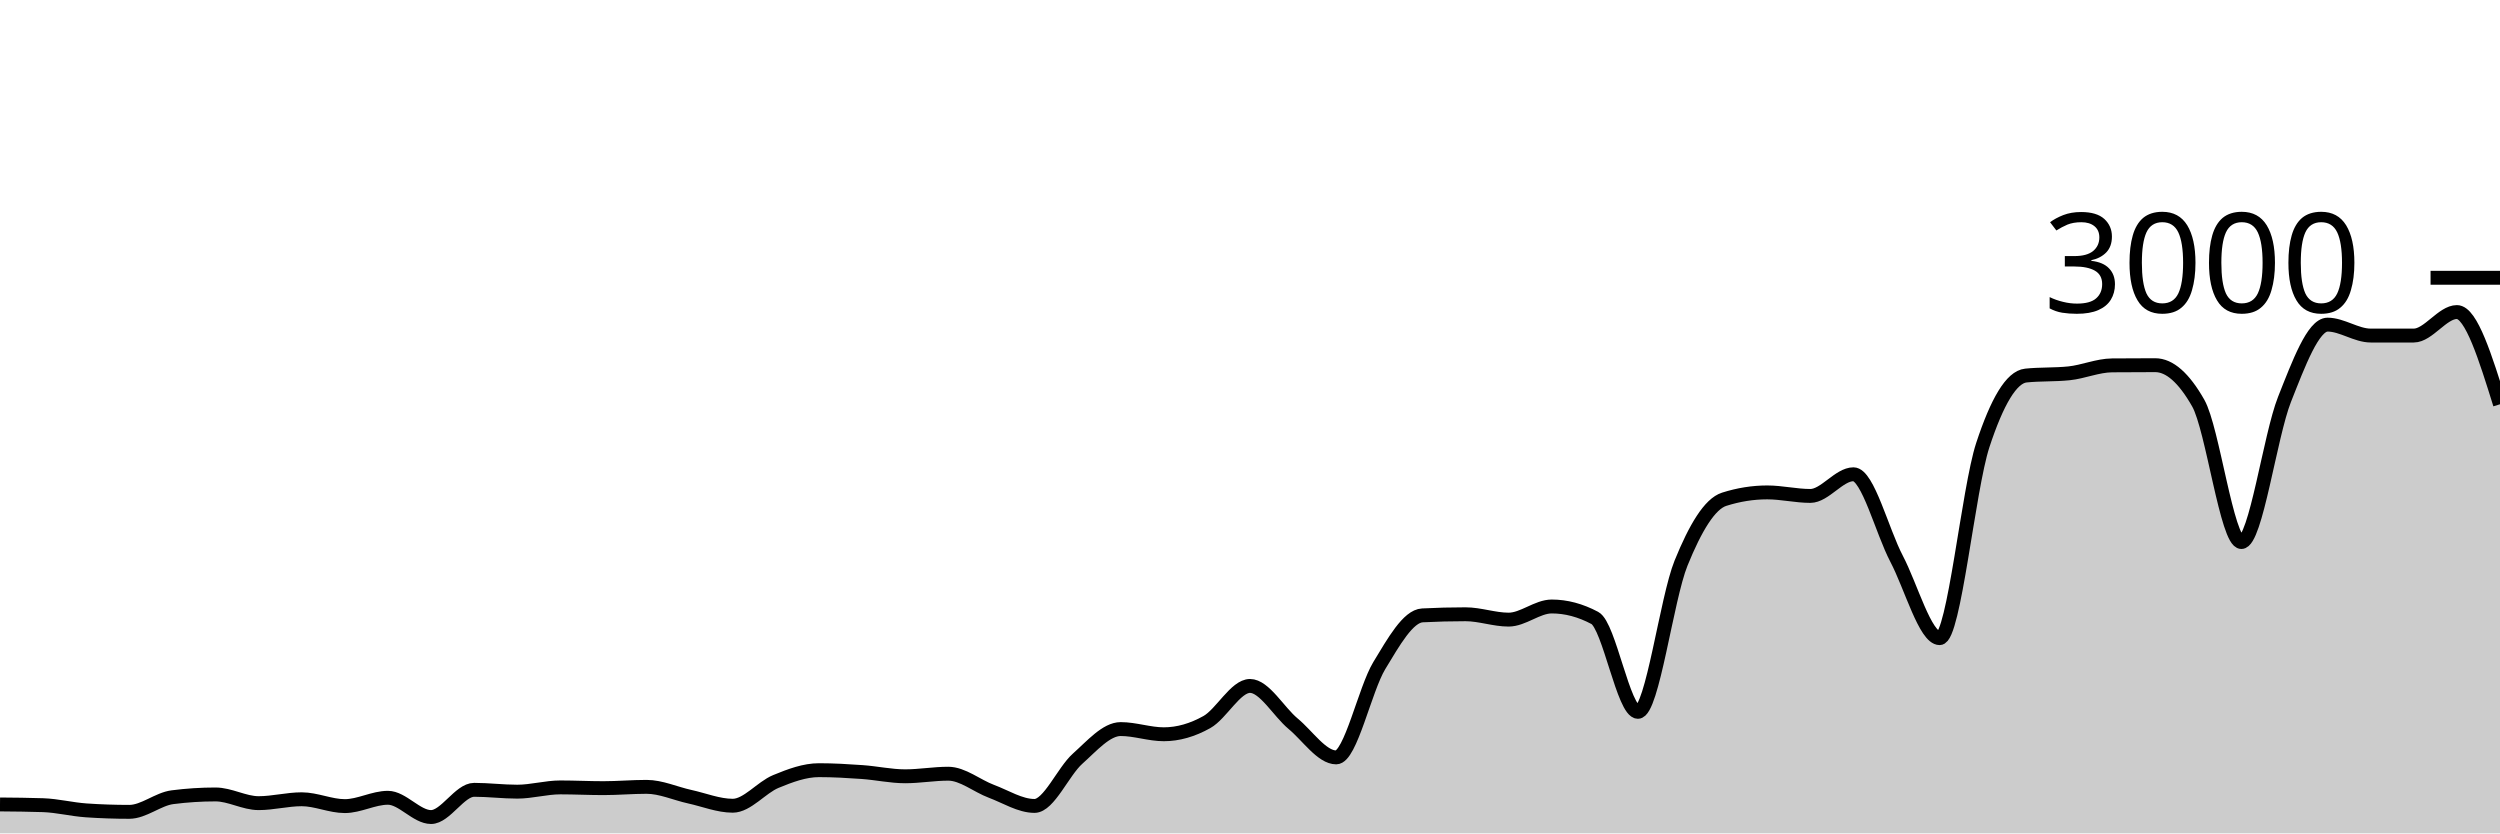
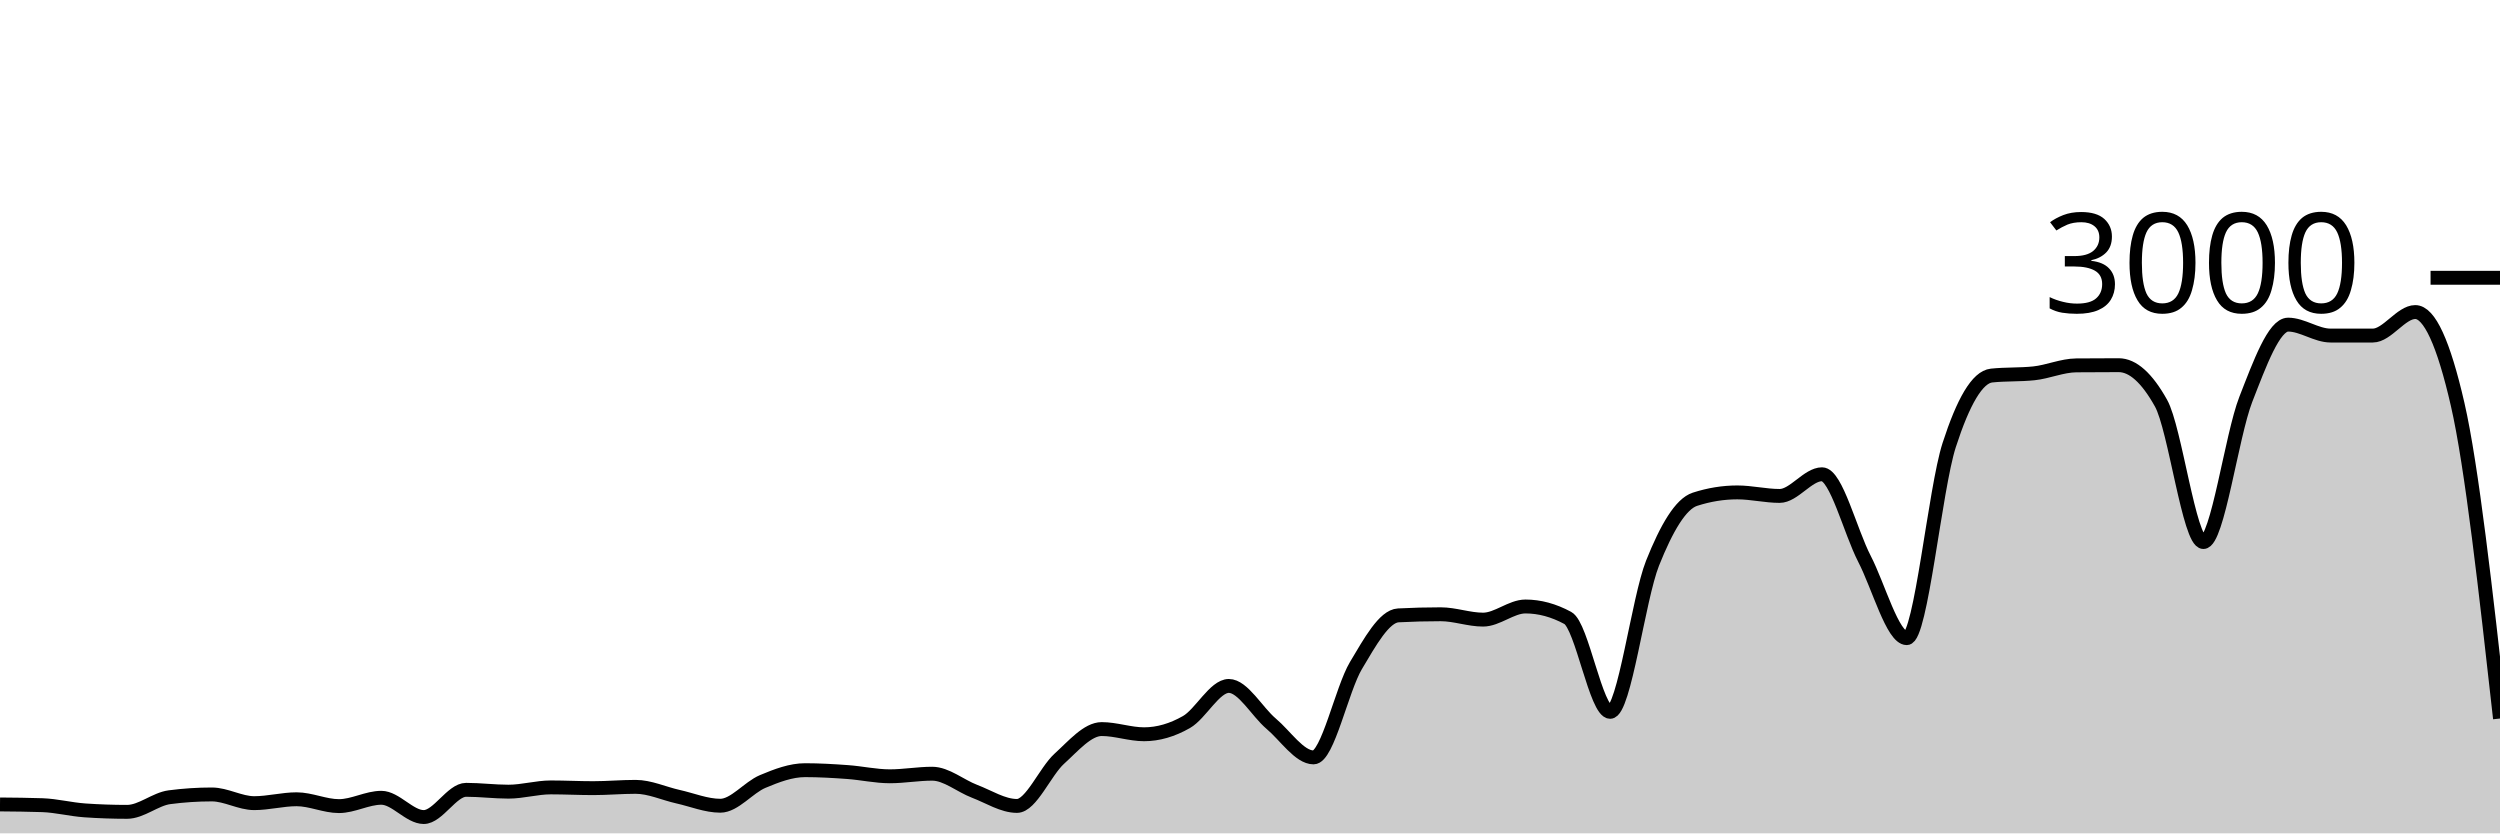
<svg xmlns="http://www.w3.org/2000/svg" viewBox="0 0 180 60">
  <g transform="translate(0,20)">
-     <path class="area" fill="rgba(0, 0, 0, 0.2)" d="M0,37.92C1.034,37.929,2.069,37.938,3.103,37.973C4.138,38.009,5.172,38.276,6.207,38.347C7.241,38.418,8.276,38.453,9.31,38.453C10.345,38.453,11.379,37.533,12.414,37.4C13.448,37.267,14.483,37.2,15.517,37.2C16.552,37.2,17.586,37.827,18.621,37.827C19.655,37.827,20.69,37.547,21.724,37.547C22.759,37.547,23.793,38.04,24.828,38.04C25.862,38.04,26.897,37.44,27.931,37.44C28.966,37.44,30,38.827,31.034,38.827C32.069,38.827,33.103,36.867,34.138,36.867C35.172,36.867,36.207,37,37.241,37C38.276,37,39.31,36.693,40.345,36.693C41.379,36.693,42.414,36.747,43.448,36.747C44.483,36.747,45.517,36.653,46.552,36.653C47.586,36.653,48.621,37.133,49.655,37.36C50.69,37.587,51.724,38.013,52.759,38.013C53.793,38.013,54.828,36.693,55.862,36.267C56.897,35.84,57.931,35.453,58.966,35.453C60,35.453,61.034,35.513,62.069,35.587C63.103,35.66,64.138,35.893,65.172,35.893C66.207,35.893,67.241,35.707,68.276,35.707C69.31,35.707,70.345,36.587,71.379,36.973C72.414,37.36,73.448,38.027,74.483,38.027C75.517,38.027,76.552,35.549,77.586,34.627C78.621,33.704,79.655,32.493,80.69,32.493C81.724,32.493,82.759,32.867,83.793,32.867C84.828,32.867,85.862,32.567,86.897,31.987C87.931,31.407,88.966,29.387,90,29.387C91.034,29.387,92.069,31.249,93.103,32.107C94.138,32.964,95.172,34.533,96.207,34.533C97.241,34.533,98.276,29.624,99.31,27.92C100.345,26.216,101.379,24.36,102.414,24.307C103.448,24.253,104.483,24.227,105.517,24.227C106.552,24.227,107.586,24.613,108.621,24.613C109.655,24.613,110.69,23.667,111.724,23.667C112.759,23.667,113.793,23.942,114.828,24.493C115.862,25.044,116.897,31.253,117.931,31.253C118.966,31.253,120,23.098,121.034,20.547C122.069,17.996,123.103,16.276,124.138,15.947C125.172,15.618,126.207,15.453,127.241,15.453C128.276,15.453,129.31,15.707,130.345,15.707C131.379,15.707,132.414,14.147,133.448,14.147C134.483,14.147,135.517,18.26,136.552,20.227C137.586,22.193,138.621,25.947,139.655,25.947C140.69,25.947,141.724,15.204,142.759,12.053C143.793,8.902,144.828,7.147,145.862,7.04C146.897,6.933,147.931,6.987,148.966,6.88C150,6.773,151.034,6.316,152.069,6.307C153.103,6.298,154.138,6.293,155.172,6.293C156.207,6.293,157.241,7.204,158.276,9.027C159.31,10.849,160.345,19.027,161.379,19.027C162.414,19.027,163.448,11.369,164.483,8.76C165.517,6.151,166.552,3.373,167.586,3.373C168.621,3.373,169.655,4.16,170.69,4.16C171.724,4.16,172.759,4.16,173.793,4.16C174.828,4.16,175.862,2.467,176.897,2.467C177.931,2.467,178.966,5.787,180,9.107L180,40C178.966,40,177.931,40,176.897,40C175.862,40,174.828,40,173.793,40C172.759,40,171.724,40,170.69,40C169.655,40,168.621,40,167.586,40C166.552,40,165.517,40,164.483,40C163.448,40,162.414,40,161.379,40C160.345,40,159.31,40,158.276,40C157.241,40,156.207,40,155.172,40C154.138,40,153.103,40,152.069,40C151.034,40,150,40,148.966,40C147.931,40,146.897,40,145.862,40C144.828,40,143.793,40,142.759,40C141.724,40,140.69,40,139.655,40C138.621,40,137.586,40,136.552,40C135.517,40,134.483,40,133.448,40C132.414,40,131.379,40,130.345,40C129.31,40,128.276,40,127.241,40C126.207,40,125.172,40,124.138,40C123.103,40,122.069,40,121.034,40C120,40,118.966,40,117.931,40C116.897,40,115.862,40,114.828,40C113.793,40,112.759,40,111.724,40C110.69,40,109.655,40,108.621,40C107.586,40,106.552,40,105.517,40C104.483,40,103.448,40,102.414,40C101.379,40,100.345,40,99.31,40C98.276,40,97.241,40,96.207,40C95.172,40,94.138,40,93.103,40C92.069,40,91.034,40,90,40C88.966,40,87.931,40,86.897,40C85.862,40,84.828,40,83.793,40C82.759,40,81.724,40,80.69,40C79.655,40,78.621,40,77.586,40C76.552,40,75.517,40,74.483,40C73.448,40,72.414,40,71.379,40C70.345,40,69.31,40,68.276,40C67.241,40,66.207,40,65.172,40C64.138,40,63.103,40,62.069,40C61.034,40,60,40,58.966,40C57.931,40,56.897,40,55.862,40C54.828,40,53.793,40,52.759,40C51.724,40,50.69,40,49.655,40C48.621,40,47.586,40,46.552,40C45.517,40,44.483,40,43.448,40C42.414,40,41.379,40,40.345,40C39.31,40,38.276,40,37.241,40C36.207,40,35.172,40,34.138,40C33.103,40,32.069,40,31.034,40C30,40,28.966,40,27.931,40C26.897,40,25.862,40,24.828,40C23.793,40,22.759,40,21.724,40C20.69,40,19.655,40,18.621,40C17.586,40,16.552,40,15.517,40C14.483,40,13.448,40,12.414,40C11.379,40,10.345,40,9.31,40C8.276,40,7.241,40,6.207,40C5.172,40,4.138,40,3.103,40C2.069,40,1.034,40,0,40Z" />
-     <path class="line" stroke="black" fill="none" d="M0,37.92C1.034,37.929,2.069,37.938,3.103,37.973C4.138,38.009,5.172,38.276,6.207,38.347C7.241,38.418,8.276,38.453,9.31,38.453C10.345,38.453,11.379,37.533,12.414,37.4C13.448,37.267,14.483,37.2,15.517,37.2C16.552,37.2,17.586,37.827,18.621,37.827C19.655,37.827,20.69,37.547,21.724,37.547C22.759,37.547,23.793,38.04,24.828,38.04C25.862,38.04,26.897,37.44,27.931,37.44C28.966,37.44,30,38.827,31.034,38.827C32.069,38.827,33.103,36.867,34.138,36.867C35.172,36.867,36.207,37,37.241,37C38.276,37,39.31,36.693,40.345,36.693C41.379,36.693,42.414,36.747,43.448,36.747C44.483,36.747,45.517,36.653,46.552,36.653C47.586,36.653,48.621,37.133,49.655,37.36C50.69,37.587,51.724,38.013,52.759,38.013C53.793,38.013,54.828,36.693,55.862,36.267C56.897,35.84,57.931,35.453,58.966,35.453C60,35.453,61.034,35.513,62.069,35.587C63.103,35.66,64.138,35.893,65.172,35.893C66.207,35.893,67.241,35.707,68.276,35.707C69.31,35.707,70.345,36.587,71.379,36.973C72.414,37.36,73.448,38.027,74.483,38.027C75.517,38.027,76.552,35.549,77.586,34.627C78.621,33.704,79.655,32.493,80.69,32.493C81.724,32.493,82.759,32.867,83.793,32.867C84.828,32.867,85.862,32.567,86.897,31.987C87.931,31.407,88.966,29.387,90,29.387C91.034,29.387,92.069,31.249,93.103,32.107C94.138,32.964,95.172,34.533,96.207,34.533C97.241,34.533,98.276,29.624,99.31,27.92C100.345,26.216,101.379,24.36,102.414,24.307C103.448,24.253,104.483,24.227,105.517,24.227C106.552,24.227,107.586,24.613,108.621,24.613C109.655,24.613,110.69,23.667,111.724,23.667C112.759,23.667,113.793,23.942,114.828,24.493C115.862,25.044,116.897,31.253,117.931,31.253C118.966,31.253,120,23.098,121.034,20.547C122.069,17.996,123.103,16.276,124.138,15.947C125.172,15.618,126.207,15.453,127.241,15.453C128.276,15.453,129.31,15.707,130.345,15.707C131.379,15.707,132.414,14.147,133.448,14.147C134.483,14.147,135.517,18.26,136.552,20.227C137.586,22.193,138.621,25.947,139.655,25.947C140.69,25.947,141.724,15.204,142.759,12.053C143.793,8.902,144.828,7.147,145.862,7.04C146.897,6.933,147.931,6.987,148.966,6.88C150,6.773,151.034,6.316,152.069,6.307C153.103,6.298,154.138,6.293,155.172,6.293C156.207,6.293,157.241,7.204,158.276,9.027C159.31,10.849,160.345,19.027,161.379,19.027C162.414,19.027,163.448,11.369,164.483,8.76C165.517,6.151,166.552,3.373,167.586,3.373C168.621,3.373,169.655,4.16,170.69,4.16C171.724,4.16,172.759,4.16,173.793,4.16C174.828,4.16,175.862,2.467,176.897,2.467C177.931,2.467,178.966,5.787,180,9.107" />
+     <path class="area" fill="rgba(0, 0, 0, 0.2)" d="M0,37.92C1.017,37.929,2.034,37.938,3.051,37.973C4.068,38.009,5.085,38.276,6.102,38.347C7.119,38.418,8.136,38.453,9.153,38.453C10.169,38.453,11.186,37.533,12.203,37.4C13.22,37.267,14.237,37.2,15.254,37.2C16.271,37.2,17.288,37.827,18.305,37.827C19.322,37.827,20.339,37.547,21.356,37.547C22.373,37.547,23.39,38.04,24.407,38.04C25.424,38.04,26.441,37.44,27.458,37.44C28.475,37.44,29.492,38.827,30.508,38.827C31.525,38.827,32.542,36.867,33.559,36.867C34.576,36.867,35.593,37,36.61,37C37.627,37,38.644,36.693,39.661,36.693C40.678,36.693,41.695,36.747,42.712,36.747C43.729,36.747,44.746,36.653,45.763,36.653C46.78,36.653,47.797,37.133,48.814,37.36C49.831,37.587,50.847,38.013,51.864,38.013C52.881,38.013,53.898,36.693,54.915,36.267C55.932,35.84,56.949,35.453,57.966,35.453C58.983,35.453,60,35.513,61.017,35.587C62.034,35.66,63.051,35.893,64.068,35.893C65.085,35.893,66.102,35.707,67.119,35.707C68.136,35.707,69.153,36.587,70.169,36.973C71.186,37.36,72.203,38.027,73.22,38.027C74.237,38.027,75.254,35.549,76.271,34.627C77.288,33.704,78.305,32.493,79.322,32.493C80.339,32.493,81.356,32.867,82.373,32.867C83.39,32.867,84.407,32.567,85.424,31.987C86.441,31.407,87.458,29.387,88.475,29.387C89.492,29.387,90.508,31.249,91.525,32.107C92.542,32.964,93.559,34.533,94.576,34.533C95.593,34.533,96.61,29.624,97.627,27.92C98.644,26.216,99.661,24.36,100.678,24.307C101.695,24.253,102.712,24.227,103.729,24.227C104.746,24.227,105.763,24.613,106.78,24.613C107.797,24.613,108.814,23.667,109.831,23.667C110.847,23.667,111.864,23.942,112.881,24.493C113.898,25.044,114.915,31.253,115.932,31.253C116.949,31.253,117.966,23.098,118.983,20.547C120,17.996,121.017,16.276,122.034,15.947C123.051,15.618,124.068,15.453,125.085,15.453C126.102,15.453,127.119,15.707,128.136,15.707C129.153,15.707,130.169,14.147,131.186,14.147C132.203,14.147,133.22,18.26,134.237,20.227C135.254,22.193,136.271,25.947,137.288,25.947C138.305,25.947,139.322,15.204,140.339,12.053C141.356,8.902,142.373,7.147,143.39,7.04C144.407,6.933,145.424,6.987,146.441,6.88C147.458,6.773,148.475,6.316,149.492,6.307C150.508,6.298,151.525,6.293,152.542,6.293C153.559,6.293,154.576,7.204,155.593,9.027C156.61,10.849,157.627,19.027,158.644,19.027C159.661,19.027,160.678,11.369,161.695,8.76C162.712,6.151,163.729,3.373,164.746,3.373C165.763,3.373,166.78,4.16,167.797,4.16C168.814,4.16,169.831,4.16,170.847,4.16C171.864,4.16,172.881,2.467,173.898,2.467C174.915,2.467,175.932,4.68,176.949,9.107C177.966,13.533,178.983,22.633,180,31.733L180,40C178.983,40,177.966,40,176.949,40C175.932,40,174.915,40,173.898,40C172.881,40,171.864,40,170.847,40C169.831,40,168.814,40,167.797,40C166.78,40,165.763,40,164.746,40C163.729,40,162.712,40,161.695,40C160.678,40,159.661,40,158.644,40C157.627,40,156.61,40,155.593,40C154.576,40,153.559,40,152.542,40C151.525,40,150.508,40,149.492,40C148.475,40,147.458,40,146.441,40C145.424,40,144.407,40,143.39,40C142.373,40,141.356,40,140.339,40C139.322,40,138.305,40,137.288,40C136.271,40,135.254,40,134.237,40C133.22,40,132.203,40,131.186,40C130.169,40,129.153,40,128.136,40C127.119,40,126.102,40,125.085,40C124.068,40,123.051,40,122.034,40C121.017,40,120,40,118.983,40C117.966,40,116.949,40,115.932,40C114.915,40,113.898,40,112.881,40C111.864,40,110.847,40,109.831,40C108.814,40,107.797,40,106.78,40C105.763,40,104.746,40,103.729,40C102.712,40,101.695,40,100.678,40C99.661,40,98.644,40,97.627,40C96.61,40,95.593,40,94.576,40C93.559,40,92.542,40,91.525,40C90.508,40,89.492,40,88.475,40C87.458,40,86.441,40,85.424,40C84.407,40,83.39,40,82.373,40C81.356,40,80.339,40,79.322,40C78.305,40,77.288,40,76.271,40C75.254,40,74.237,40,73.22,40C72.203,40,71.186,40,70.169,40C69.153,40,68.136,40,67.119,40C66.102,40,65.085,40,64.068,40C63.051,40,62.034,40,61.017,40C60,40,58.983,40,57.966,40C56.949,40,55.932,40,54.915,40C53.898,40,52.881,40,51.864,40C50.847,40,49.831,40,48.814,40C47.797,40,46.78,40,45.763,40C44.746,40,43.729,40,42.712,40C41.695,40,40.678,40,39.661,40C38.644,40,37.627,40,36.61,40C35.593,40,34.576,40,33.559,40C32.542,40,31.525,40,30.508,40C29.492,40,28.475,40,27.458,40C26.441,40,25.424,40,24.407,40C23.39,40,22.373,40,21.356,40C20.339,40,19.322,40,18.305,40C17.288,40,16.271,40,15.254,40C14.237,40,13.22,40,12.203,40C11.186,40,10.169,40,9.153,40C8.136,40,7.119,40,6.102,40C5.085,40,4.068,40,3.051,40C2.034,40,1.017,40,0,40Z" />
+     <path class="line" stroke="black" fill="none" d="M0,37.92C1.017,37.929,2.034,37.938,3.051,37.973C4.068,38.009,5.085,38.276,6.102,38.347C7.119,38.418,8.136,38.453,9.153,38.453C10.169,38.453,11.186,37.533,12.203,37.4C13.22,37.267,14.237,37.2,15.254,37.2C16.271,37.2,17.288,37.827,18.305,37.827C19.322,37.827,20.339,37.547,21.356,37.547C22.373,37.547,23.39,38.04,24.407,38.04C25.424,38.04,26.441,37.44,27.458,37.44C28.475,37.44,29.492,38.827,30.508,38.827C31.525,38.827,32.542,36.867,33.559,36.867C34.576,36.867,35.593,37,36.61,37C37.627,37,38.644,36.693,39.661,36.693C40.678,36.693,41.695,36.747,42.712,36.747C43.729,36.747,44.746,36.653,45.763,36.653C46.78,36.653,47.797,37.133,48.814,37.36C49.831,37.587,50.847,38.013,51.864,38.013C52.881,38.013,53.898,36.693,54.915,36.267C55.932,35.84,56.949,35.453,57.966,35.453C58.983,35.453,60,35.513,61.017,35.587C62.034,35.66,63.051,35.893,64.068,35.893C65.085,35.893,66.102,35.707,67.119,35.707C68.136,35.707,69.153,36.587,70.169,36.973C71.186,37.36,72.203,38.027,73.22,38.027C74.237,38.027,75.254,35.549,76.271,34.627C77.288,33.704,78.305,32.493,79.322,32.493C80.339,32.493,81.356,32.867,82.373,32.867C83.39,32.867,84.407,32.567,85.424,31.987C86.441,31.407,87.458,29.387,88.475,29.387C89.492,29.387,90.508,31.249,91.525,32.107C92.542,32.964,93.559,34.533,94.576,34.533C95.593,34.533,96.61,29.624,97.627,27.92C98.644,26.216,99.661,24.36,100.678,24.307C101.695,24.253,102.712,24.227,103.729,24.227C104.746,24.227,105.763,24.613,106.78,24.613C107.797,24.613,108.814,23.667,109.831,23.667C110.847,23.667,111.864,23.942,112.881,24.493C113.898,25.044,114.915,31.253,115.932,31.253C116.949,31.253,117.966,23.098,118.983,20.547C120,17.996,121.017,16.276,122.034,15.947C123.051,15.618,124.068,15.453,125.085,15.453C126.102,15.453,127.119,15.707,128.136,15.707C129.153,15.707,130.169,14.147,131.186,14.147C132.203,14.147,133.22,18.26,134.237,20.227C135.254,22.193,136.271,25.947,137.288,25.947C138.305,25.947,139.322,15.204,140.339,12.053C141.356,8.902,142.373,7.147,143.39,7.04C144.407,6.933,145.424,6.987,146.441,6.88C147.458,6.773,148.475,6.316,149.492,6.307C150.508,6.298,151.525,6.293,152.542,6.293C153.559,6.293,154.576,7.204,155.593,9.027C156.61,10.849,157.627,19.027,158.644,19.027C159.661,19.027,160.678,11.369,161.695,8.76C162.712,6.151,163.729,3.373,164.746,3.373C165.763,3.373,166.78,4.16,167.797,4.16C168.814,4.16,169.831,4.16,170.847,4.16C171.864,4.16,172.881,2.467,173.898,2.467C174.915,2.467,175.932,4.68,176.949,9.107C177.966,13.533,178.983,22.633,180,31.733" />
    <path class="axis-ceiling" stroke-width="1" stroke="black" fill="none" d="M175,0L180,0" />
    <text class="axis-ceiling-label" font-family="sans-serif" text-anchor="end" font-size="10px" x="170" y="2.5">3000</text>
  </g>
</svg>
